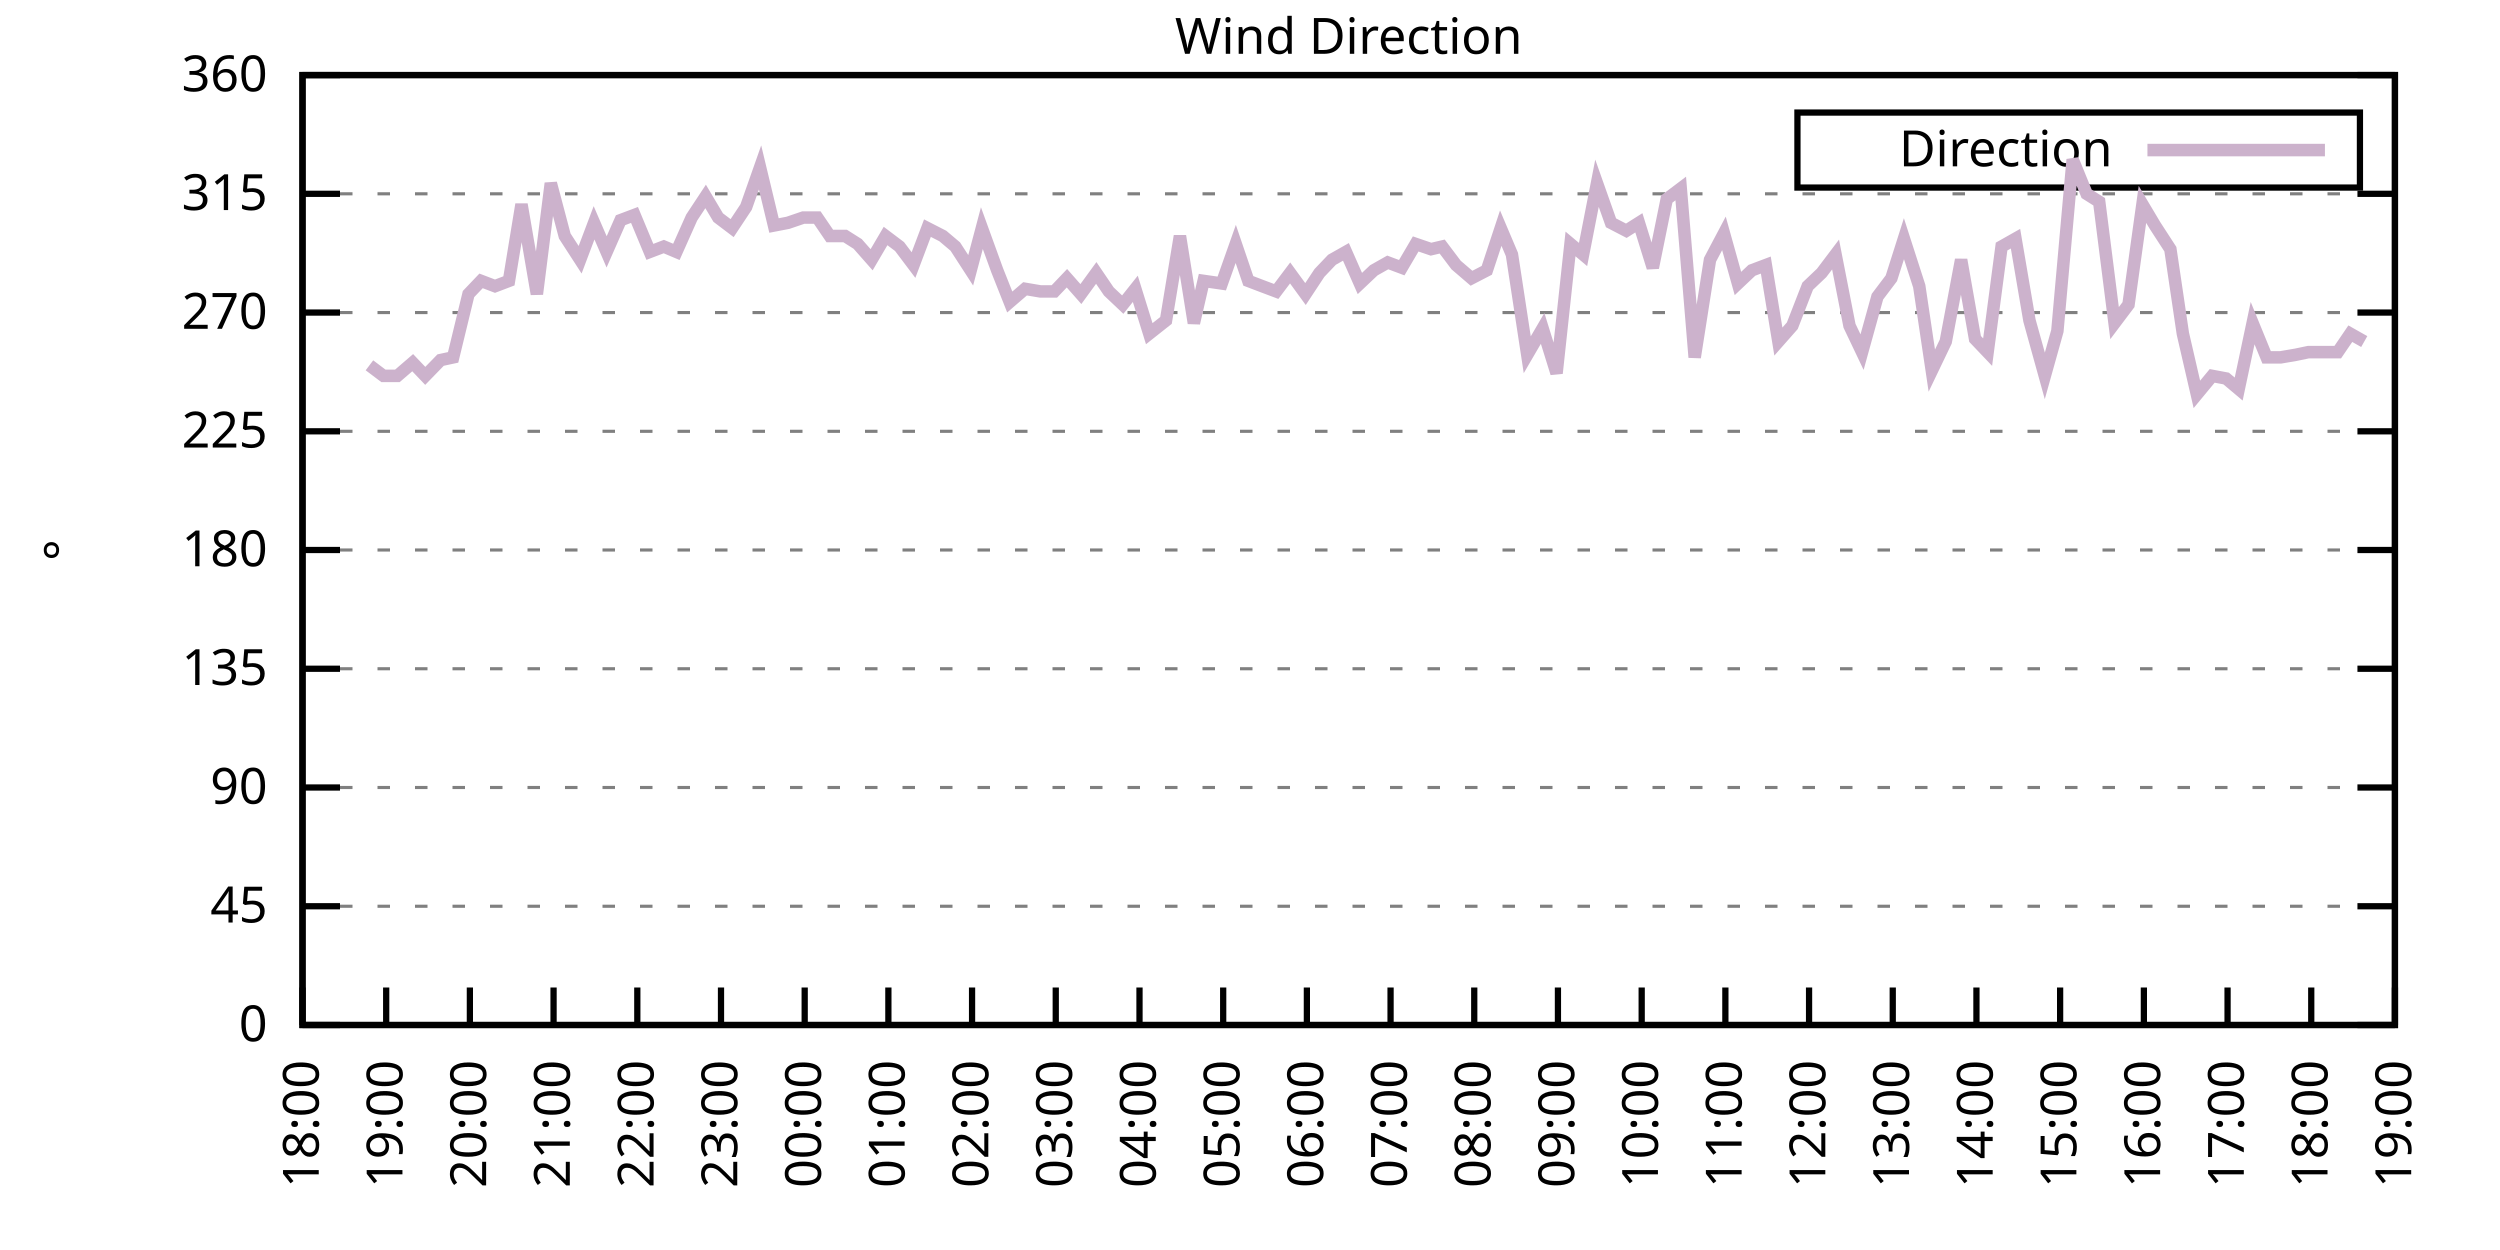
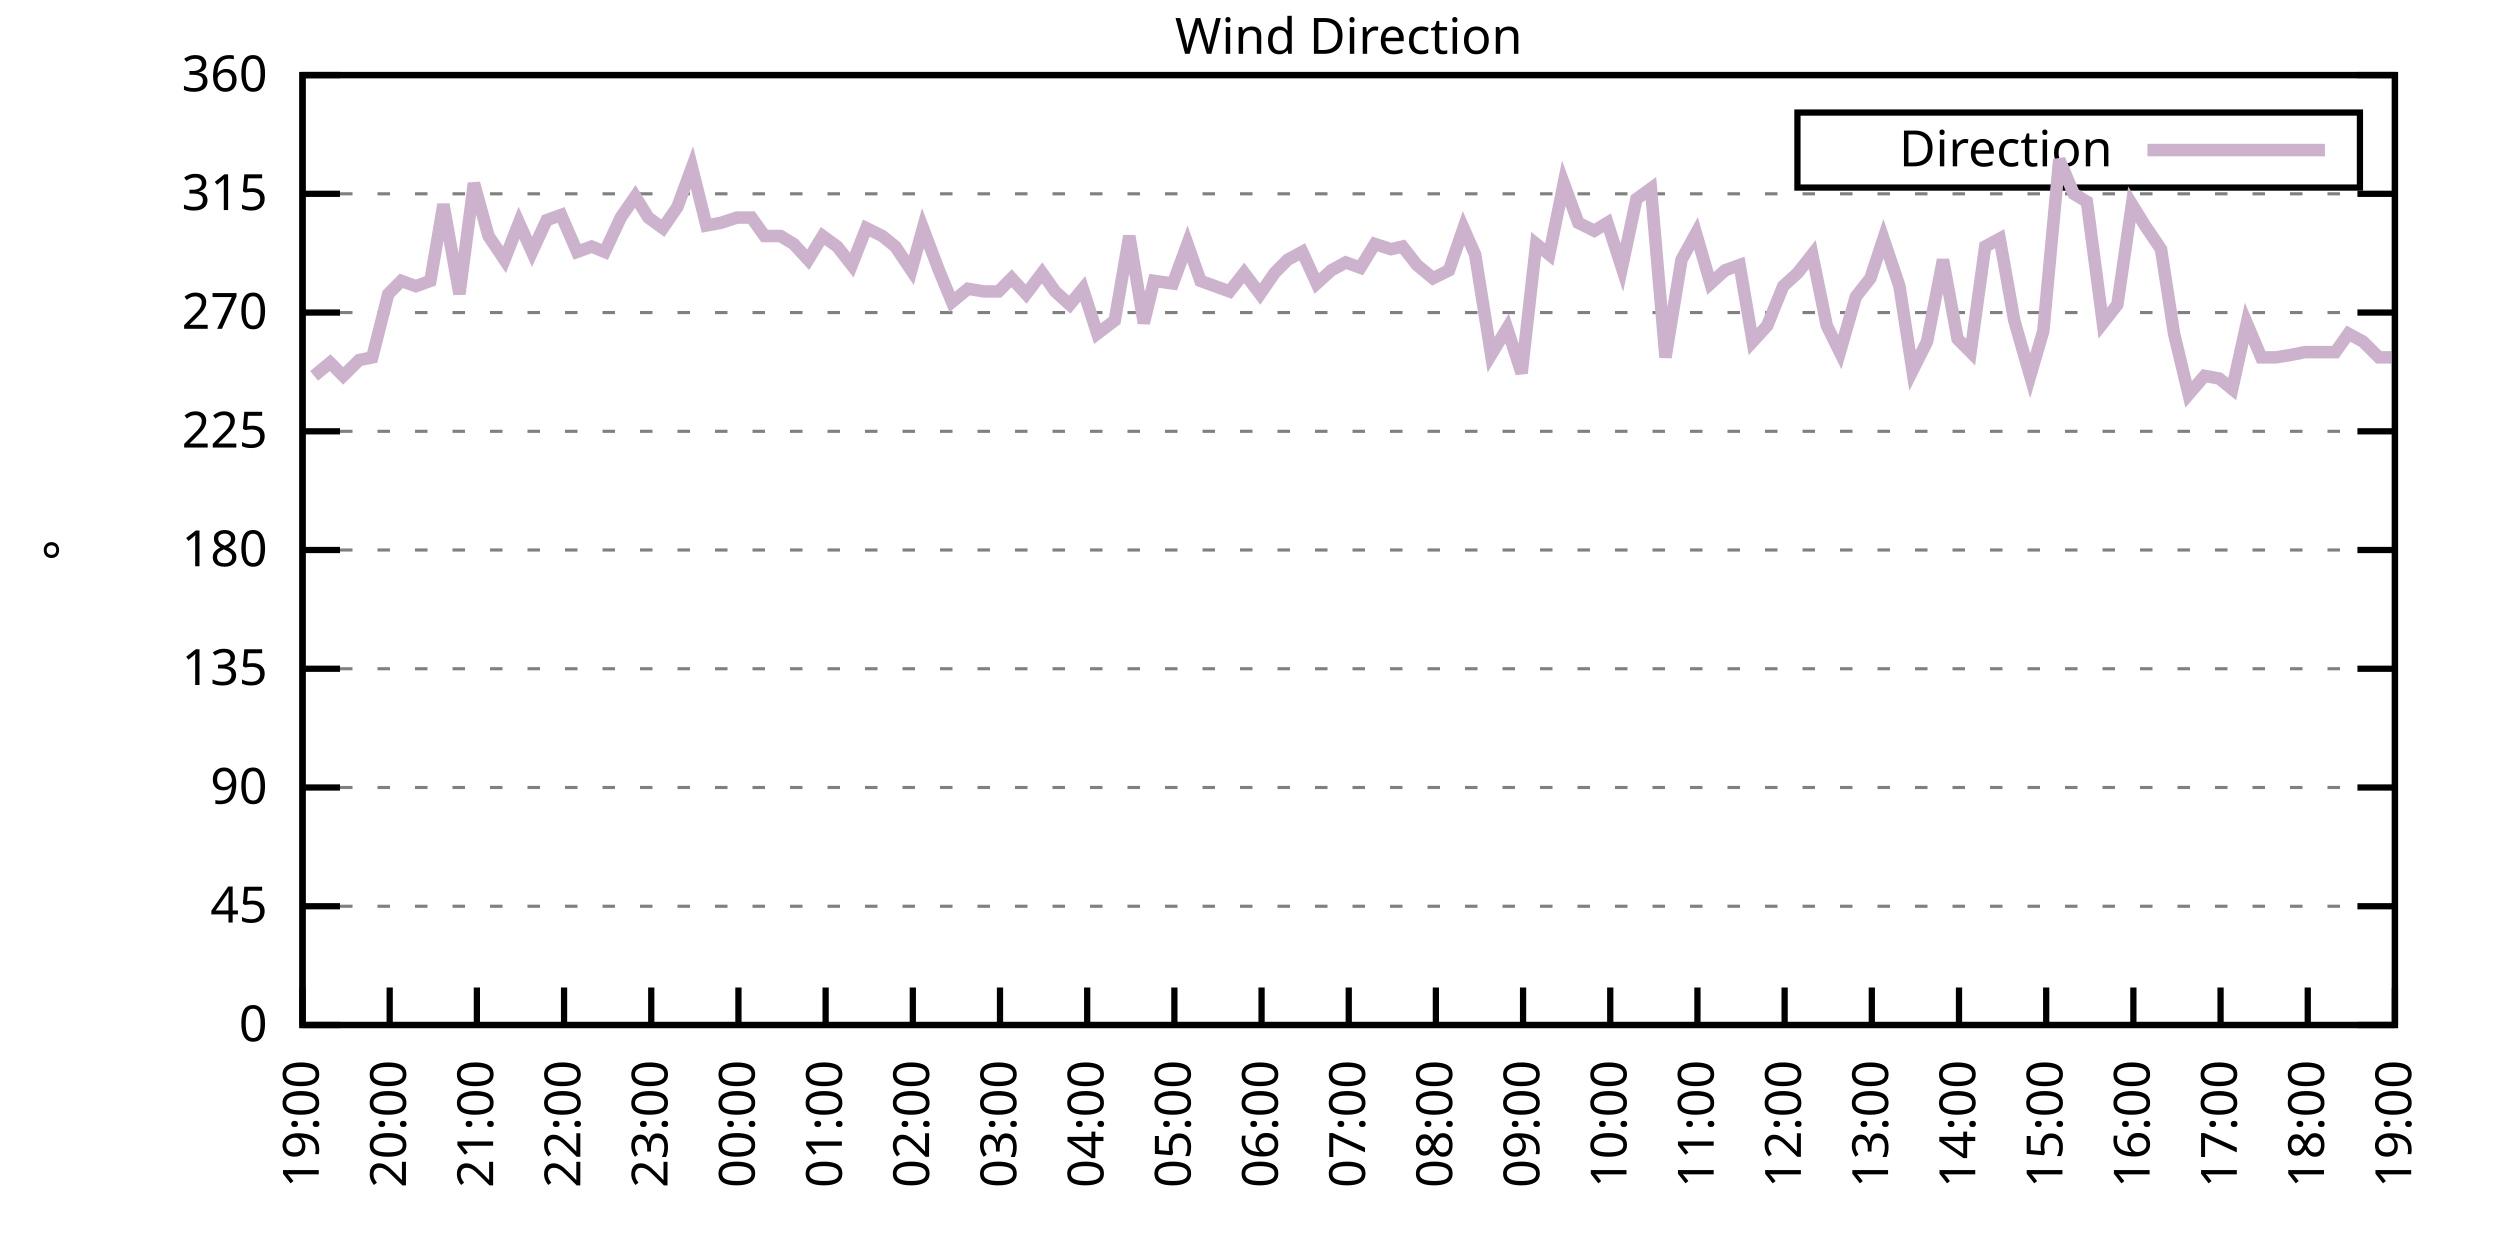
<svg xmlns="http://www.w3.org/2000/svg" xmlns:xlink="http://www.w3.org/1999/xlink" width="400" height="200" viewBox="0 0 400 200">
  <g id="gnuplot_canvas">
    <rect x="0" y="0" width="400" height="200" fill="none" />
    <defs>
      <circle id="gpDot" r="0.5" stroke-width="0.5" stroke="currentColor" />
      <path id="gpPt0" stroke-width="0.333" stroke="currentColor" d="M-1,0 h2 M0,-1 v2" />
      <path id="gpPt1" stroke-width="0.333" stroke="currentColor" d="M-1,-1 L1,1 M1,-1 L-1,1" />
      <path id="gpPt2" stroke-width="0.333" stroke="currentColor" d="M-1,0 L1,0 M0,-1 L0,1 M-1,-1 L1,1 M-1,1 L1,-1" />
      <rect id="gpPt3" stroke-width="0.333" stroke="currentColor" x="-1" y="-1" width="2" height="2" />
      <rect id="gpPt4" stroke-width="0.333" stroke="currentColor" fill="currentColor" x="-1" y="-1" width="2" height="2" />
      <circle id="gpPt5" stroke-width="0.333" stroke="currentColor" cx="0" cy="0" r="1" />
      <use xlink:href="#gpPt5" id="gpPt6" fill="currentColor" stroke="none" />
      <path id="gpPt7" stroke-width="0.333" stroke="currentColor" d="M0,-1.33 L-1.33,0.67 L1.33,0.67 z" />
      <use xlink:href="#gpPt7" id="gpPt8" fill="currentColor" stroke="none" />
      <use xlink:href="#gpPt7" id="gpPt9" stroke="currentColor" transform="rotate(180)" />
      <use xlink:href="#gpPt9" id="gpPt10" fill="currentColor" stroke="none" />
      <use xlink:href="#gpPt3" id="gpPt11" stroke="currentColor" transform="rotate(45)" />
      <use xlink:href="#gpPt11" id="gpPt12" fill="currentColor" stroke="none" />
      <path id="gpPt13" stroke-width="0.333" stroke="currentColor" d="M0,1.330 L1.265,0.411 L0.782,-1.067 L-0.782,-1.076 L-1.265,0.411 z" />
      <use xlink:href="#gpPt13" id="gpPt14" fill="currentColor" stroke="none" />
      <filter id="textbox" filterUnits="objectBoundingBox" x="0" y="0" height="1" width="1">
        <feFlood flood-color="white" flood-opacity="1" result="bgnd" />
        <feComposite in="SourceGraphic" in2="bgnd" operator="atop" />
      </filter>
      <filter id="greybox" filterUnits="objectBoundingBox" x="0" y="0" height="1" width="1">
        <feFlood flood-color="lightgrey" flood-opacity="1" result="grey" />
        <feComposite in="SourceGraphic" in2="grey" operator="atop" />
      </filter>
    </defs>
    <g fill="none" color="white" stroke="currentColor" stroke-width="1.00" stroke-linecap="butt" stroke-linejoin="miter">
</g>
    <g fill="none" color="black" stroke="currentColor" stroke-width="1.00" stroke-linecap="butt" stroke-linejoin="miter">
      <g stroke="none" shape-rendering="crispEdges">
        <polygon fill="rgb(255, 255, 255)" points="48.40,164.00 383.18,164.00 383.18,12.02 48.40,12.02 " />
      </g>
    </g>
    <g fill="none" color="black" stroke="currentColor" stroke-width="1.00" stroke-linecap="butt" stroke-linejoin="miter">
</g>
    <g fill="none" color="black" stroke="black" stroke-width="0.50" stroke-linecap="butt" stroke-linejoin="miter">
</g>
    <g fill="none" color="gray" stroke="currentColor" stroke-width="0.50" stroke-linecap="butt" stroke-linejoin="miter">
      <path stroke="gray" stroke-dasharray="2,4" class="gridline" d="M48.40,164.00 L383.19,164.00  " />
    </g>
    <g fill="none" color="gray" stroke="gray" stroke-width="1.00" stroke-linecap="butt" stroke-linejoin="miter">
</g>
    <g fill="none" color="black" stroke="currentColor" stroke-width="1.00" stroke-linecap="butt" stroke-linejoin="miter">
      <path stroke="black" d="M48.40,164.00 L54.40,164.00 M383.19,164.00 L377.19,164.00  " />
      <g transform="translate(42.80,166.60)" stroke="none" fill="black" font-family="Sans" font-size="8.00" text-anchor="end">
        <text>
          <tspan font-family="Sans"> 0</tspan>
        </text>
      </g>
    </g>
    <g fill="none" color="black" stroke="currentColor" stroke-width="1.00" stroke-linecap="butt" stroke-linejoin="miter">
</g>
    <g fill="none" color="black" stroke="black" stroke-width="0.50" stroke-linecap="butt" stroke-linejoin="miter">
</g>
    <g fill="none" color="gray" stroke="currentColor" stroke-width="0.50" stroke-linecap="butt" stroke-linejoin="miter">
      <path stroke="gray" stroke-dasharray="2,4" class="gridline" d="M48.40,145.00 L383.19,145.00  " />
    </g>
    <g fill="none" color="gray" stroke="gray" stroke-width="1.00" stroke-linecap="butt" stroke-linejoin="miter">
</g>
    <g fill="none" color="black" stroke="currentColor" stroke-width="1.00" stroke-linecap="butt" stroke-linejoin="miter">
      <path stroke="black" d="M48.40,145.00 L54.40,145.00 M383.19,145.00 L377.19,145.00  " />
      <g transform="translate(42.80,147.60)" stroke="none" fill="black" font-family="Sans" font-size="8.00" text-anchor="end">
        <text>
          <tspan font-family="Sans"> 45</tspan>
        </text>
      </g>
    </g>
    <g fill="none" color="black" stroke="currentColor" stroke-width="1.00" stroke-linecap="butt" stroke-linejoin="miter">
</g>
    <g fill="none" color="black" stroke="black" stroke-width="0.50" stroke-linecap="butt" stroke-linejoin="miter">
</g>
    <g fill="none" color="gray" stroke="currentColor" stroke-width="0.50" stroke-linecap="butt" stroke-linejoin="miter">
      <path stroke="gray" stroke-dasharray="2,4" class="gridline" d="M48.40,126.00 L383.19,126.00  " />
    </g>
    <g fill="none" color="gray" stroke="gray" stroke-width="1.00" stroke-linecap="butt" stroke-linejoin="miter">
</g>
    <g fill="none" color="black" stroke="currentColor" stroke-width="1.00" stroke-linecap="butt" stroke-linejoin="miter">
      <path stroke="black" d="M48.40,126.00 L54.40,126.00 M383.19,126.00 L377.19,126.00  " />
      <g transform="translate(42.80,128.60)" stroke="none" fill="black" font-family="Sans" font-size="8.00" text-anchor="end">
        <text>
          <tspan font-family="Sans"> 90</tspan>
        </text>
      </g>
    </g>
    <g fill="none" color="black" stroke="currentColor" stroke-width="1.00" stroke-linecap="butt" stroke-linejoin="miter">
</g>
    <g fill="none" color="black" stroke="black" stroke-width="0.50" stroke-linecap="butt" stroke-linejoin="miter">
</g>
    <g fill="none" color="gray" stroke="currentColor" stroke-width="0.50" stroke-linecap="butt" stroke-linejoin="miter">
      <path stroke="gray" stroke-dasharray="2,4" class="gridline" d="M48.40,107.00 L383.19,107.00  " />
    </g>
    <g fill="none" color="gray" stroke="gray" stroke-width="1.00" stroke-linecap="butt" stroke-linejoin="miter">
</g>
    <g fill="none" color="black" stroke="currentColor" stroke-width="1.00" stroke-linecap="butt" stroke-linejoin="miter">
      <path stroke="black" d="M48.40,107.00 L54.40,107.00 M383.19,107.00 L377.19,107.00  " />
      <g transform="translate(42.80,109.60)" stroke="none" fill="black" font-family="Sans" font-size="8.00" text-anchor="end">
        <text>
          <tspan font-family="Sans"> 135</tspan>
        </text>
      </g>
    </g>
    <g fill="none" color="black" stroke="currentColor" stroke-width="1.00" stroke-linecap="butt" stroke-linejoin="miter">
</g>
    <g fill="none" color="black" stroke="black" stroke-width="0.50" stroke-linecap="butt" stroke-linejoin="miter">
</g>
    <g fill="none" color="gray" stroke="currentColor" stroke-width="0.50" stroke-linecap="butt" stroke-linejoin="miter">
      <path stroke="gray" stroke-dasharray="2,4" class="gridline" d="M48.40,88.00 L383.19,88.00  " />
    </g>
    <g fill="none" color="gray" stroke="gray" stroke-width="1.00" stroke-linecap="butt" stroke-linejoin="miter">
</g>
    <g fill="none" color="black" stroke="currentColor" stroke-width="1.00" stroke-linecap="butt" stroke-linejoin="miter">
      <path stroke="black" d="M48.40,88.00 L54.40,88.00 M383.19,88.00 L377.19,88.00  " />
      <g transform="translate(42.80,90.60)" stroke="none" fill="black" font-family="Sans" font-size="8.00" text-anchor="end">
        <text>
          <tspan font-family="Sans"> 180</tspan>
        </text>
      </g>
    </g>
    <g fill="none" color="black" stroke="currentColor" stroke-width="1.00" stroke-linecap="butt" stroke-linejoin="miter">
</g>
    <g fill="none" color="black" stroke="black" stroke-width="0.50" stroke-linecap="butt" stroke-linejoin="miter">
</g>
    <g fill="none" color="gray" stroke="currentColor" stroke-width="0.50" stroke-linecap="butt" stroke-linejoin="miter">
      <path stroke="gray" stroke-dasharray="2,4" class="gridline" d="M48.40,69.01 L383.19,69.01  " />
    </g>
    <g fill="none" color="gray" stroke="gray" stroke-width="1.00" stroke-linecap="butt" stroke-linejoin="miter">
</g>
    <g fill="none" color="black" stroke="currentColor" stroke-width="1.00" stroke-linecap="butt" stroke-linejoin="miter">
      <path stroke="black" d="M48.40,69.01 L54.40,69.01 M383.19,69.01 L377.19,69.01  " />
      <g transform="translate(42.80,71.61)" stroke="none" fill="black" font-family="Sans" font-size="8.00" text-anchor="end">
        <text>
          <tspan font-family="Sans"> 225</tspan>
        </text>
      </g>
    </g>
    <g fill="none" color="black" stroke="currentColor" stroke-width="1.00" stroke-linecap="butt" stroke-linejoin="miter">
</g>
    <g fill="none" color="black" stroke="black" stroke-width="0.50" stroke-linecap="butt" stroke-linejoin="miter">
</g>
    <g fill="none" color="gray" stroke="currentColor" stroke-width="0.50" stroke-linecap="butt" stroke-linejoin="miter">
      <path stroke="gray" stroke-dasharray="2,4" class="gridline" d="M48.40,50.01 L383.19,50.01  " />
    </g>
    <g fill="none" color="gray" stroke="gray" stroke-width="1.00" stroke-linecap="butt" stroke-linejoin="miter">
</g>
    <g fill="none" color="black" stroke="currentColor" stroke-width="1.00" stroke-linecap="butt" stroke-linejoin="miter">
      <path stroke="black" d="M48.40,50.01 L54.40,50.01 M383.19,50.01 L377.19,50.01  " />
      <g transform="translate(42.80,52.61)" stroke="none" fill="black" font-family="Sans" font-size="8.00" text-anchor="end">
        <text>
          <tspan font-family="Sans"> 270</tspan>
        </text>
      </g>
    </g>
    <g fill="none" color="black" stroke="currentColor" stroke-width="1.00" stroke-linecap="butt" stroke-linejoin="miter">
</g>
    <g fill="none" color="black" stroke="black" stroke-width="0.50" stroke-linecap="butt" stroke-linejoin="miter">
</g>
    <g fill="none" color="gray" stroke="currentColor" stroke-width="0.50" stroke-linecap="butt" stroke-linejoin="miter">
      <path stroke="gray" stroke-dasharray="2,4" class="gridline" d="M48.40,31.01 L383.19,31.01  " />
    </g>
    <g fill="none" color="gray" stroke="gray" stroke-width="1.00" stroke-linecap="butt" stroke-linejoin="miter">
</g>
    <g fill="none" color="black" stroke="currentColor" stroke-width="1.00" stroke-linecap="butt" stroke-linejoin="miter">
      <path stroke="black" d="M48.40,31.01 L54.40,31.01 M383.19,31.01 L377.19,31.01  " />
      <g transform="translate(42.80,33.61)" stroke="none" fill="black" font-family="Sans" font-size="8.00" text-anchor="end">
        <text>
          <tspan font-family="Sans"> 315</tspan>
        </text>
      </g>
    </g>
    <g fill="none" color="black" stroke="currentColor" stroke-width="1.00" stroke-linecap="butt" stroke-linejoin="miter">
</g>
    <g fill="none" color="black" stroke="black" stroke-width="0.50" stroke-linecap="butt" stroke-linejoin="miter">
</g>
    <g fill="none" color="gray" stroke="currentColor" stroke-width="0.50" stroke-linecap="butt" stroke-linejoin="miter">
      <path stroke="gray" stroke-dasharray="2,4" class="gridline" d="M48.40,12.01 L383.19,12.01  " />
    </g>
    <g fill="none" color="gray" stroke="gray" stroke-width="1.00" stroke-linecap="butt" stroke-linejoin="miter">
</g>
    <g fill="none" color="black" stroke="currentColor" stroke-width="1.00" stroke-linecap="butt" stroke-linejoin="miter">
      <path stroke="black" d="M48.40,12.01 L54.40,12.01 M383.19,12.01 L377.19,12.01  " />
      <g transform="translate(42.80,14.61)" stroke="none" fill="black" font-family="Sans" font-size="8.00" text-anchor="end">
        <text>
          <tspan font-family="Sans"> 360</tspan>
        </text>
      </g>
    </g>
    <g fill="none" color="black" stroke="currentColor" stroke-width="1.00" stroke-linecap="butt" stroke-linejoin="miter">
      <path stroke="black" d="M48.40,164.00 L48.40,158.00  " />
      <g transform="translate(51.00,169.60) rotate(270.00)" stroke="none" fill="black" font-family="Sans" font-size="8.00" text-anchor="end">
        <text>
-           <tspan font-family="Sans">18:00</tspan>
-         </text>
-       </g>
-     </g>
-     <g fill="none" color="black" stroke="currentColor" stroke-width="1.00" stroke-linecap="butt" stroke-linejoin="miter">
-       <path stroke="black" d="M61.79,164.00 L61.79,158.00  " />
-       <g transform="translate(64.39,169.60) rotate(270.00)" stroke="none" fill="black" font-family="Sans" font-size="8.00" text-anchor="end">
-         <text>
          <tspan font-family="Sans">19:00</tspan>
        </text>
      </g>
    </g>
    <g fill="none" color="black" stroke="currentColor" stroke-width="1.00" stroke-linecap="butt" stroke-linejoin="miter">
-       <path stroke="black" d="M75.18,164.00 L75.18,158.00  " />
-       <g transform="translate(77.78,169.60) rotate(270.00)" stroke="none" fill="black" font-family="Sans" font-size="8.00" text-anchor="end">
+       <path stroke="black" d="M62.35,164.00 L62.35,158.00  " />
+       <g transform="translate(64.95,169.60) rotate(270.00)" stroke="none" fill="black" font-family="Sans" font-size="8.00" text-anchor="end">
        <text>
          <tspan font-family="Sans">20:00</tspan>
        </text>
      </g>
    </g>
    <g fill="none" color="black" stroke="currentColor" stroke-width="1.00" stroke-linecap="butt" stroke-linejoin="miter">
-       <path stroke="black" d="M88.57,164.00 L88.57,158.00  " />
-       <g transform="translate(91.17,169.60) rotate(270.00)" stroke="none" fill="black" font-family="Sans" font-size="8.00" text-anchor="end">
+       <path stroke="black" d="M76.30,164.00 L76.30,158.00  " />
+       <g transform="translate(78.90,169.60) rotate(270.00)" stroke="none" fill="black" font-family="Sans" font-size="8.00" text-anchor="end">
        <text>
          <tspan font-family="Sans">21:00</tspan>
        </text>
      </g>
    </g>
    <g fill="none" color="black" stroke="currentColor" stroke-width="1.00" stroke-linecap="butt" stroke-linejoin="miter">
-       <path stroke="black" d="M101.97,164.00 L101.97,158.00  " />
-       <g transform="translate(104.57,169.60) rotate(270.00)" stroke="none" fill="black" font-family="Sans" font-size="8.00" text-anchor="end">
+       <path stroke="black" d="M90.25,164.00 L90.25,158.00  " />
+       <g transform="translate(92.85,169.60) rotate(270.00)" stroke="none" fill="black" font-family="Sans" font-size="8.00" text-anchor="end">
        <text>
          <tspan font-family="Sans">22:00</tspan>
        </text>
      </g>
    </g>
    <g fill="none" color="black" stroke="currentColor" stroke-width="1.00" stroke-linecap="butt" stroke-linejoin="miter">
-       <path stroke="black" d="M115.36,164.00 L115.36,158.00  " />
-       <g transform="translate(117.96,169.60) rotate(270.00)" stroke="none" fill="black" font-family="Sans" font-size="8.00" text-anchor="end">
+       <path stroke="black" d="M104.20,164.00 L104.20,158.00  " />
+       <g transform="translate(106.80,169.60) rotate(270.00)" stroke="none" fill="black" font-family="Sans" font-size="8.00" text-anchor="end">
        <text>
          <tspan font-family="Sans">23:00</tspan>
        </text>
      </g>
    </g>
    <g fill="none" color="black" stroke="currentColor" stroke-width="1.00" stroke-linecap="butt" stroke-linejoin="miter">
-       <path stroke="black" d="M128.75,164.00 L128.75,158.00  " />
-       <g transform="translate(131.35,169.60) rotate(270.00)" stroke="none" fill="black" font-family="Sans" font-size="8.00" text-anchor="end">
+       <path stroke="black" d="M118.15,164.00 L118.15,158.00  " />
+       <g transform="translate(120.75,169.60) rotate(270.00)" stroke="none" fill="black" font-family="Sans" font-size="8.00" text-anchor="end">
        <text>
          <tspan font-family="Sans">00:00</tspan>
        </text>
      </g>
    </g>
    <g fill="none" color="black" stroke="currentColor" stroke-width="1.00" stroke-linecap="butt" stroke-linejoin="miter">
-       <path stroke="black" d="M142.14,164.00 L142.14,158.00  " />
-       <g transform="translate(144.74,169.60) rotate(270.00)" stroke="none" fill="black" font-family="Sans" font-size="8.00" text-anchor="end">
+       <path stroke="black" d="M132.10,164.00 L132.10,158.00  " />
+       <g transform="translate(134.70,169.60) rotate(270.00)" stroke="none" fill="black" font-family="Sans" font-size="8.00" text-anchor="end">
        <text>
          <tspan font-family="Sans">01:00</tspan>
        </text>
      </g>
    </g>
    <g fill="none" color="black" stroke="currentColor" stroke-width="1.00" stroke-linecap="butt" stroke-linejoin="miter">
-       <path stroke="black" d="M155.53,164.00 L155.53,158.00  " />
-       <g transform="translate(158.13,169.60) rotate(270.00)" stroke="none" fill="black" font-family="Sans" font-size="8.00" text-anchor="end">
+       <path stroke="black" d="M146.05,164.00 L146.05,158.00  " />
+       <g transform="translate(148.65,169.60) rotate(270.00)" stroke="none" fill="black" font-family="Sans" font-size="8.00" text-anchor="end">
        <text>
          <tspan font-family="Sans">02:00</tspan>
        </text>
      </g>
    </g>
    <g fill="none" color="black" stroke="currentColor" stroke-width="1.00" stroke-linecap="butt" stroke-linejoin="miter">
-       <path stroke="black" d="M168.92,164.00 L168.92,158.00  " />
-       <g transform="translate(171.52,169.60) rotate(270.00)" stroke="none" fill="black" font-family="Sans" font-size="8.00" text-anchor="end">
+       <path stroke="black" d="M160.00,164.00 L160.00,158.00  " />
+       <g transform="translate(162.60,169.60) rotate(270.00)" stroke="none" fill="black" font-family="Sans" font-size="8.00" text-anchor="end">
        <text>
          <tspan font-family="Sans">03:00</tspan>
        </text>
      </g>
    </g>
    <g fill="none" color="black" stroke="currentColor" stroke-width="1.00" stroke-linecap="butt" stroke-linejoin="miter">
-       <path stroke="black" d="M182.32,164.00 L182.32,158.00  " />
-       <g transform="translate(184.92,169.60) rotate(270.00)" stroke="none" fill="black" font-family="Sans" font-size="8.00" text-anchor="end">
+       <path stroke="black" d="M173.95,164.00 L173.95,158.00  " />
+       <g transform="translate(176.55,169.60) rotate(270.00)" stroke="none" fill="black" font-family="Sans" font-size="8.00" text-anchor="end">
        <text>
          <tspan font-family="Sans">04:00</tspan>
        </text>
      </g>
    </g>
    <g fill="none" color="black" stroke="currentColor" stroke-width="1.00" stroke-linecap="butt" stroke-linejoin="miter">
-       <path stroke="black" d="M195.71,164.00 L195.71,158.00  " />
-       <g transform="translate(198.31,169.60) rotate(270.00)" stroke="none" fill="black" font-family="Sans" font-size="8.00" text-anchor="end">
+       <path stroke="black" d="M187.90,164.00 L187.90,158.00  " />
+       <g transform="translate(190.50,169.60) rotate(270.00)" stroke="none" fill="black" font-family="Sans" font-size="8.00" text-anchor="end">
        <text>
          <tspan font-family="Sans">05:00</tspan>
        </text>
      </g>
    </g>
    <g fill="none" color="black" stroke="currentColor" stroke-width="1.00" stroke-linecap="butt" stroke-linejoin="miter">
-       <path stroke="black" d="M209.10,164.00 L209.10,158.00  " />
-       <g transform="translate(211.70,169.60) rotate(270.00)" stroke="none" fill="black" font-family="Sans" font-size="8.00" text-anchor="end">
+       <path stroke="black" d="M201.85,164.00 L201.85,158.00  " />
+       <g transform="translate(204.45,169.60) rotate(270.00)" stroke="none" fill="black" font-family="Sans" font-size="8.00" text-anchor="end">
        <text>
          <tspan font-family="Sans">06:00</tspan>
        </text>
      </g>
    </g>
    <g fill="none" color="black" stroke="currentColor" stroke-width="1.00" stroke-linecap="butt" stroke-linejoin="miter">
-       <path stroke="black" d="M222.49,164.00 L222.49,158.00  " />
-       <g transform="translate(225.09,169.60) rotate(270.00)" stroke="none" fill="black" font-family="Sans" font-size="8.00" text-anchor="end">
+       <path stroke="black" d="M215.80,164.00 L215.80,158.00  " />
+       <g transform="translate(218.40,169.60) rotate(270.00)" stroke="none" fill="black" font-family="Sans" font-size="8.00" text-anchor="end">
        <text>
          <tspan font-family="Sans">07:00</tspan>
        </text>
      </g>
    </g>
    <g fill="none" color="black" stroke="currentColor" stroke-width="1.00" stroke-linecap="butt" stroke-linejoin="miter">
-       <path stroke="black" d="M235.88,164.00 L235.88,158.00  " />
-       <g transform="translate(238.48,169.60) rotate(270.00)" stroke="none" fill="black" font-family="Sans" font-size="8.00" text-anchor="end">
+       <path stroke="black" d="M229.74,164.00 L229.74,158.00  " />
+       <g transform="translate(232.34,169.60) rotate(270.00)" stroke="none" fill="black" font-family="Sans" font-size="8.00" text-anchor="end">
        <text>
          <tspan font-family="Sans">08:00</tspan>
        </text>
      </g>
    </g>
    <g fill="none" color="black" stroke="currentColor" stroke-width="1.00" stroke-linecap="butt" stroke-linejoin="miter">
-       <path stroke="black" d="M249.27,164.00 L249.27,158.00  " />
-       <g transform="translate(251.87,169.60) rotate(270.00)" stroke="none" fill="black" font-family="Sans" font-size="8.00" text-anchor="end">
+       <path stroke="black" d="M243.69,164.00 L243.69,158.00  " />
+       <g transform="translate(246.29,169.60) rotate(270.00)" stroke="none" fill="black" font-family="Sans" font-size="8.00" text-anchor="end">
        <text>
          <tspan font-family="Sans">09:00</tspan>
        </text>
      </g>
    </g>
    <g fill="none" color="black" stroke="currentColor" stroke-width="1.00" stroke-linecap="butt" stroke-linejoin="miter">
-       <path stroke="black" d="M262.67,164.00 L262.67,158.00  " />
-       <g transform="translate(265.27,169.60) rotate(270.00)" stroke="none" fill="black" font-family="Sans" font-size="8.00" text-anchor="end">
+       <path stroke="black" d="M257.64,164.00 L257.64,158.00  " />
+       <g transform="translate(260.24,169.60) rotate(270.00)" stroke="none" fill="black" font-family="Sans" font-size="8.00" text-anchor="end">
        <text>
          <tspan font-family="Sans">10:00</tspan>
        </text>
      </g>
    </g>
    <g fill="none" color="black" stroke="currentColor" stroke-width="1.00" stroke-linecap="butt" stroke-linejoin="miter">
-       <path stroke="black" d="M276.06,164.00 L276.06,158.00  " />
-       <g transform="translate(278.66,169.60) rotate(270.00)" stroke="none" fill="black" font-family="Sans" font-size="8.00" text-anchor="end">
+       <path stroke="black" d="M271.59,164.00 L271.59,158.00  " />
+       <g transform="translate(274.19,169.60) rotate(270.00)" stroke="none" fill="black" font-family="Sans" font-size="8.00" text-anchor="end">
        <text>
          <tspan font-family="Sans">11:00</tspan>
        </text>
      </g>
    </g>
    <g fill="none" color="black" stroke="currentColor" stroke-width="1.00" stroke-linecap="butt" stroke-linejoin="miter">
-       <path stroke="black" d="M289.45,164.00 L289.45,158.00  " />
-       <g transform="translate(292.05,169.60) rotate(270.00)" stroke="none" fill="black" font-family="Sans" font-size="8.00" text-anchor="end">
+       <path stroke="black" d="M285.54,164.00 L285.54,158.00  " />
+       <g transform="translate(288.14,169.60) rotate(270.00)" stroke="none" fill="black" font-family="Sans" font-size="8.00" text-anchor="end">
        <text>
          <tspan font-family="Sans">12:00</tspan>
        </text>
      </g>
    </g>
    <g fill="none" color="black" stroke="currentColor" stroke-width="1.00" stroke-linecap="butt" stroke-linejoin="miter">
-       <path stroke="black" d="M302.84,164.00 L302.84,158.00  " />
-       <g transform="translate(305.44,169.60) rotate(270.00)" stroke="none" fill="black" font-family="Sans" font-size="8.00" text-anchor="end">
+       <path stroke="black" d="M299.49,164.00 L299.49,158.00  " />
+       <g transform="translate(302.09,169.60) rotate(270.00)" stroke="none" fill="black" font-family="Sans" font-size="8.00" text-anchor="end">
        <text>
          <tspan font-family="Sans">13:00</tspan>
        </text>
      </g>
    </g>
    <g fill="none" color="black" stroke="currentColor" stroke-width="1.00" stroke-linecap="butt" stroke-linejoin="miter">
-       <path stroke="black" d="M316.23,164.00 L316.23,158.00  " />
-       <g transform="translate(318.83,169.60) rotate(270.00)" stroke="none" fill="black" font-family="Sans" font-size="8.00" text-anchor="end">
+       <path stroke="black" d="M313.44,164.00 L313.44,158.00  " />
+       <g transform="translate(316.04,169.60) rotate(270.00)" stroke="none" fill="black" font-family="Sans" font-size="8.00" text-anchor="end">
        <text>
          <tspan font-family="Sans">14:00</tspan>
        </text>
      </g>
    </g>
    <g fill="none" color="black" stroke="currentColor" stroke-width="1.00" stroke-linecap="butt" stroke-linejoin="miter">
-       <path stroke="black" d="M329.62,164.00 L329.62,158.00  " />
-       <g transform="translate(332.22,169.60) rotate(270.00)" stroke="none" fill="black" font-family="Sans" font-size="8.00" text-anchor="end">
+       <path stroke="black" d="M327.39,164.00 L327.39,158.00  " />
+       <g transform="translate(329.99,169.60) rotate(270.00)" stroke="none" fill="black" font-family="Sans" font-size="8.00" text-anchor="end">
        <text>
          <tspan font-family="Sans">15:00</tspan>
        </text>
      </g>
    </g>
    <g fill="none" color="black" stroke="currentColor" stroke-width="1.00" stroke-linecap="butt" stroke-linejoin="miter">
-       <path stroke="black" d="M343.02,164.00 L343.02,158.00  " />
-       <g transform="translate(345.62,169.60) rotate(270.00)" stroke="none" fill="black" font-family="Sans" font-size="8.00" text-anchor="end">
+       <path stroke="black" d="M341.34,164.00 L341.34,158.00  " />
+       <g transform="translate(343.94,169.60) rotate(270.00)" stroke="none" fill="black" font-family="Sans" font-size="8.00" text-anchor="end">
        <text>
          <tspan font-family="Sans">16:00</tspan>
        </text>
      </g>
    </g>
    <g fill="none" color="black" stroke="currentColor" stroke-width="1.00" stroke-linecap="butt" stroke-linejoin="miter">
-       <path stroke="black" d="M356.41,164.00 L356.41,158.00  " />
-       <g transform="translate(359.01,169.60) rotate(270.00)" stroke="none" fill="black" font-family="Sans" font-size="8.00" text-anchor="end">
+       <path stroke="black" d="M355.29,164.00 L355.29,158.00  " />
+       <g transform="translate(357.89,169.60) rotate(270.00)" stroke="none" fill="black" font-family="Sans" font-size="8.00" text-anchor="end">
        <text>
          <tspan font-family="Sans">17:00</tspan>
        </text>
      </g>
    </g>
    <g fill="none" color="black" stroke="currentColor" stroke-width="1.00" stroke-linecap="butt" stroke-linejoin="miter">
-       <path stroke="black" d="M369.80,164.00 L369.80,158.00  " />
-       <g transform="translate(372.40,169.60) rotate(270.00)" stroke="none" fill="black" font-family="Sans" font-size="8.00" text-anchor="end">
+       <path stroke="black" d="M369.24,164.00 L369.24,158.00  " />
+       <g transform="translate(371.84,169.60) rotate(270.00)" stroke="none" fill="black" font-family="Sans" font-size="8.00" text-anchor="end">
        <text>
          <tspan font-family="Sans">18:00</tspan>
        </text>
      </g>
    </g>
    <g fill="none" color="black" stroke="currentColor" stroke-width="1.00" stroke-linecap="butt" stroke-linejoin="miter">
      <path stroke="black" d="M383.19,164.00 L383.19,158.00  " />
      <g transform="translate(385.79,169.60) rotate(270.00)" stroke="none" fill="black" font-family="Sans" font-size="8.00" text-anchor="end">
        <text>
          <tspan font-family="Sans">19:00</tspan>
        </text>
      </g>
    </g>
    <g fill="none" color="black" stroke="currentColor" stroke-width="1.00" stroke-linecap="butt" stroke-linejoin="miter">
</g>
    <g fill="none" color="black" stroke="currentColor" stroke-width="1.00" stroke-linecap="butt" stroke-linejoin="miter">
      <path stroke="black" d="M48.40,12.01 L48.40,164.00 L383.19,164.00 L383.19,12.01 L48.40,12.01 Z  " />
    </g>
    <g fill="none" color="black" stroke="currentColor" stroke-width="1.00" stroke-linecap="butt" stroke-linejoin="miter">
</g>
    <g fill="none" color="black" stroke="currentColor" stroke-width="1.00" stroke-linecap="butt" stroke-linejoin="miter">
      <path stroke="black" d="M287.59,30.01 L287.59,18.01 L377.59,18.01 L377.59,30.01 L287.59,30.01 Z  " />
    </g>
    <g id="Wind_direction_plot_1">
      <g fill="none" color="white" stroke="black" stroke-width="2.00" stroke-linecap="butt" stroke-linejoin="miter">
</g>
      <g fill="none" color="black" stroke="currentColor" stroke-width="2.00" stroke-linecap="butt" stroke-linejoin="miter">
        <g transform="translate(337.99,26.61)" stroke="none" fill="black" font-family="Sans" font-size="8.00" text-anchor="end">
          <text>
            <tspan font-family="Sans">Direction</tspan>
          </text>
        </g>
      </g>
      <g fill="none" color="black" stroke="currentColor" stroke-width="2.00" stroke-linecap="butt" stroke-linejoin="miter">
-         <path stroke="rgb(204, 178, 204)" d="M343.59,24.01 L371.99,24.01 M59.11,58.45 L61.35,60.14 L63.58,60.14 L66.03,58.03 L68.04,60.14 L70.50,57.61   L72.50,57.18 L74.96,47.05 L76.97,44.94 L79.20,45.79 L81.43,44.94 L83.44,32.70 L85.90,47.05 L88.13,29.32   L90.36,37.76 L92.82,41.56 L95.05,35.65 L97.06,40.30 L99.29,35.23 L101.52,34.39 L103.98,40.30 L106.21,39.45   L108.22,40.30 L110.67,34.81 L112.90,31.43 L114.91,34.81 L117.14,36.50 L119.38,33.12 L121.61,26.79 L123.84,36.08   L126.07,35.65 L128.53,34.81 L130.76,34.81 L132.77,37.76 L135.22,37.76 L137.23,39.03 L139.46,41.56 L141.69,37.76   L143.93,39.45 L146.16,42.41 L148.39,36.50 L150.85,37.76 L152.85,39.45 L155.31,43.25 L157.10,36.50 L159.55,43.25   L161.56,48.32 L164.01,46.21 L166.47,46.63 L168.70,46.63 L170.71,44.52 L172.94,47.05 L175.40,43.67 L177.41,46.63   L179.64,48.74 L181.65,46.21 L183.88,53.39 L186.56,51.27 L188.79,37.76 L191.02,51.70 L192.58,44.94 L195.48,45.36   L197.72,39.03 L199.73,44.94 L201.96,45.79 L204.19,46.63 L206.42,43.67 L208.88,47.05 L211.11,43.67 L213.12,41.56   L215.35,40.30 L217.58,45.36 L219.81,43.25 L222.04,41.99 L224.28,42.83 L226.51,39.03 L228.96,39.87 L230.75,39.45   L232.98,42.41 L235.44,44.52 L237.89,43.25 L240.12,36.50 L241.91,40.72 L244.36,56.76 L246.82,52.54 L249.05,59.72   L251.28,39.03 L253.29,40.72 L255.52,29.32 L257.76,35.65 L260.21,36.92 L262.22,35.65 L264.45,42.83 L266.68,31.85   L268.92,30.16 L271.15,57.18 L273.60,41.56 L275.83,37.34 L278.07,45.36 L280.30,43.25 L282.53,42.41 L284.54,54.65   L286.77,52.12 L289.23,45.79 L291.46,43.67 L293.69,40.72 L295.92,52.12 L297.93,56.34 L300.39,47.47 L302.62,44.52   L304.63,38.19 L307.08,45.79 L309.09,59.30 L311.32,54.65 L313.78,41.56 L316.01,54.23 L318.02,56.34 L320.25,39.45   L322.48,38.19 L324.71,51.27 L327.17,60.14 L329.18,52.96 L331.63,25.52 L333.86,31.01 L335.87,32.28 L338.33,51.70   L340.56,48.74 L342.79,32.70 L344.80,36.08 L347.26,39.87 L349.26,53.39 L351.50,63.10 L353.95,60.14 L356.18,60.56   L358.19,62.25 L360.42,51.70 L362.66,57.18 L364.89,57.18 L367.34,56.76 L369.35,56.34 L371.58,56.34 L374.04,56.34   L376.05,53.39 L378.28,54.65  " />
+         <path stroke="rgb(204, 178, 204)" d="M343.59,24.01 L371.99,24.01 M50.26,60.14 L52.82,58.03 L54.91,60.14 L57.47,57.61 L59.56,57.18 L62.12,47.05   L64.21,44.94 L66.53,45.79 L68.86,44.94 L70.95,32.70 L73.51,47.05 L75.83,29.32 L78.16,37.76 L80.72,41.56   L83.04,35.65 L85.13,40.30 L87.46,35.23 L89.78,34.39 L92.34,40.30 L94.67,39.45 L96.76,40.30 L99.32,34.81   L101.64,31.43 L103.73,34.81 L106.06,36.50 L108.38,33.12 L110.71,26.79 L113.03,36.08 L115.36,35.65 L117.92,34.81   L120.24,34.81 L122.33,37.76 L124.89,37.76 L126.98,39.03 L129.31,41.56 L131.63,37.76 L133.96,39.45 L136.28,42.41   L138.61,36.50 L141.16,37.76 L143.26,39.45 L145.81,43.25 L147.67,36.50 L150.23,43.25 L152.32,48.32 L154.88,46.21   L157.44,46.63 L159.76,46.63 L161.86,44.52 L164.18,47.05 L166.74,43.67 L168.83,46.63 L171.16,48.74 L173.25,46.21   L175.57,53.39 L178.36,51.27 L180.69,37.76 L183.01,51.70 L184.64,44.94 L187.66,45.36 L189.99,39.03 L192.08,44.94   L194.41,45.79 L196.73,46.63 L199.06,43.67 L201.61,47.05 L203.94,43.67 L206.03,41.56 L208.36,40.30 L210.68,45.36   L213.01,43.25 L215.33,41.99 L217.65,42.83 L219.98,39.03 L222.54,39.87 L224.40,39.45 L226.72,42.41 L229.28,44.52   L231.84,43.25 L234.16,36.50 L236.02,40.72 L238.58,56.76 L241.14,52.54 L243.46,59.72 L245.79,39.03 L247.88,40.72   L250.20,29.32 L252.53,35.65 L255.09,36.92 L257.18,35.65 L259.50,42.83 L261.83,31.85 L264.15,30.16 L266.48,57.18   L269.04,41.56 L271.36,37.34 L273.69,45.36 L276.01,43.25 L278.34,42.41 L280.43,54.65 L282.75,52.12 L285.31,45.79   L287.64,43.67 L289.96,40.72 L292.29,52.12 L294.38,56.34 L296.94,47.47 L299.26,44.52 L301.35,38.19 L303.91,45.79   L306.00,59.30 L308.33,54.65 L310.88,41.56 L313.21,54.23 L315.30,56.34 L317.63,39.45 L319.95,38.19 L322.28,51.27   L324.83,60.14 L326.93,52.96 L329.48,25.52 L331.81,31.01 L333.90,32.28 L336.46,51.70 L338.78,48.74 L341.11,32.70   L343.20,36.08 L345.76,39.87 L347.85,53.39 L350.18,63.10 L352.73,60.14 L355.06,60.56 L357.15,62.25 L359.48,51.70   L361.80,57.18 L364.13,57.18 L366.68,56.76 L368.78,56.34 L371.10,56.34 L373.66,56.34 L375.75,53.39 L378.08,54.65   L380.63,57.18 L382.73,57.18  " />
      </g>
    </g>
    <g fill="none" color="black" stroke="currentColor" stroke-width="2.00" stroke-linecap="butt" stroke-linejoin="miter">
</g>
    <g fill="none" color="black" stroke="black" stroke-width="1.00" stroke-linecap="butt" stroke-linejoin="miter">
</g>
    <g fill="none" color="black" stroke="currentColor" stroke-width="1.00" stroke-linecap="butt" stroke-linejoin="miter">
      <path stroke="black" d="M48.40,12.01 L48.40,164.00 L383.19,164.00 L383.19,12.01 L48.40,12.01 Z  " />
      <g transform="translate(12.80,88.01) rotate(270.00)" stroke="none" fill="black" font-family="Sans" font-size="8.00" text-anchor="middle">
        <text>
          <tspan font-family="Sans">°</tspan>
        </text>
      </g>
    </g>
    <g fill="none" color="black" stroke="currentColor" stroke-width="1.00" stroke-linecap="butt" stroke-linejoin="miter">
</g>
    <g fill="none" color="black" stroke="currentColor" stroke-width="1.00" stroke-linecap="butt" stroke-linejoin="miter">
      <g transform="translate(215.79,8.61)" stroke="none" fill="black" font-family="Sans" font-size="8.00" text-anchor="middle">
        <text>
          <tspan font-family="Sans">Wind Direction</tspan>
        </text>
      </g>
    </g>
    <g fill="none" color="black" stroke="currentColor" stroke-width="1.00" stroke-linecap="butt" stroke-linejoin="miter">
</g>
  </g>
</svg>
